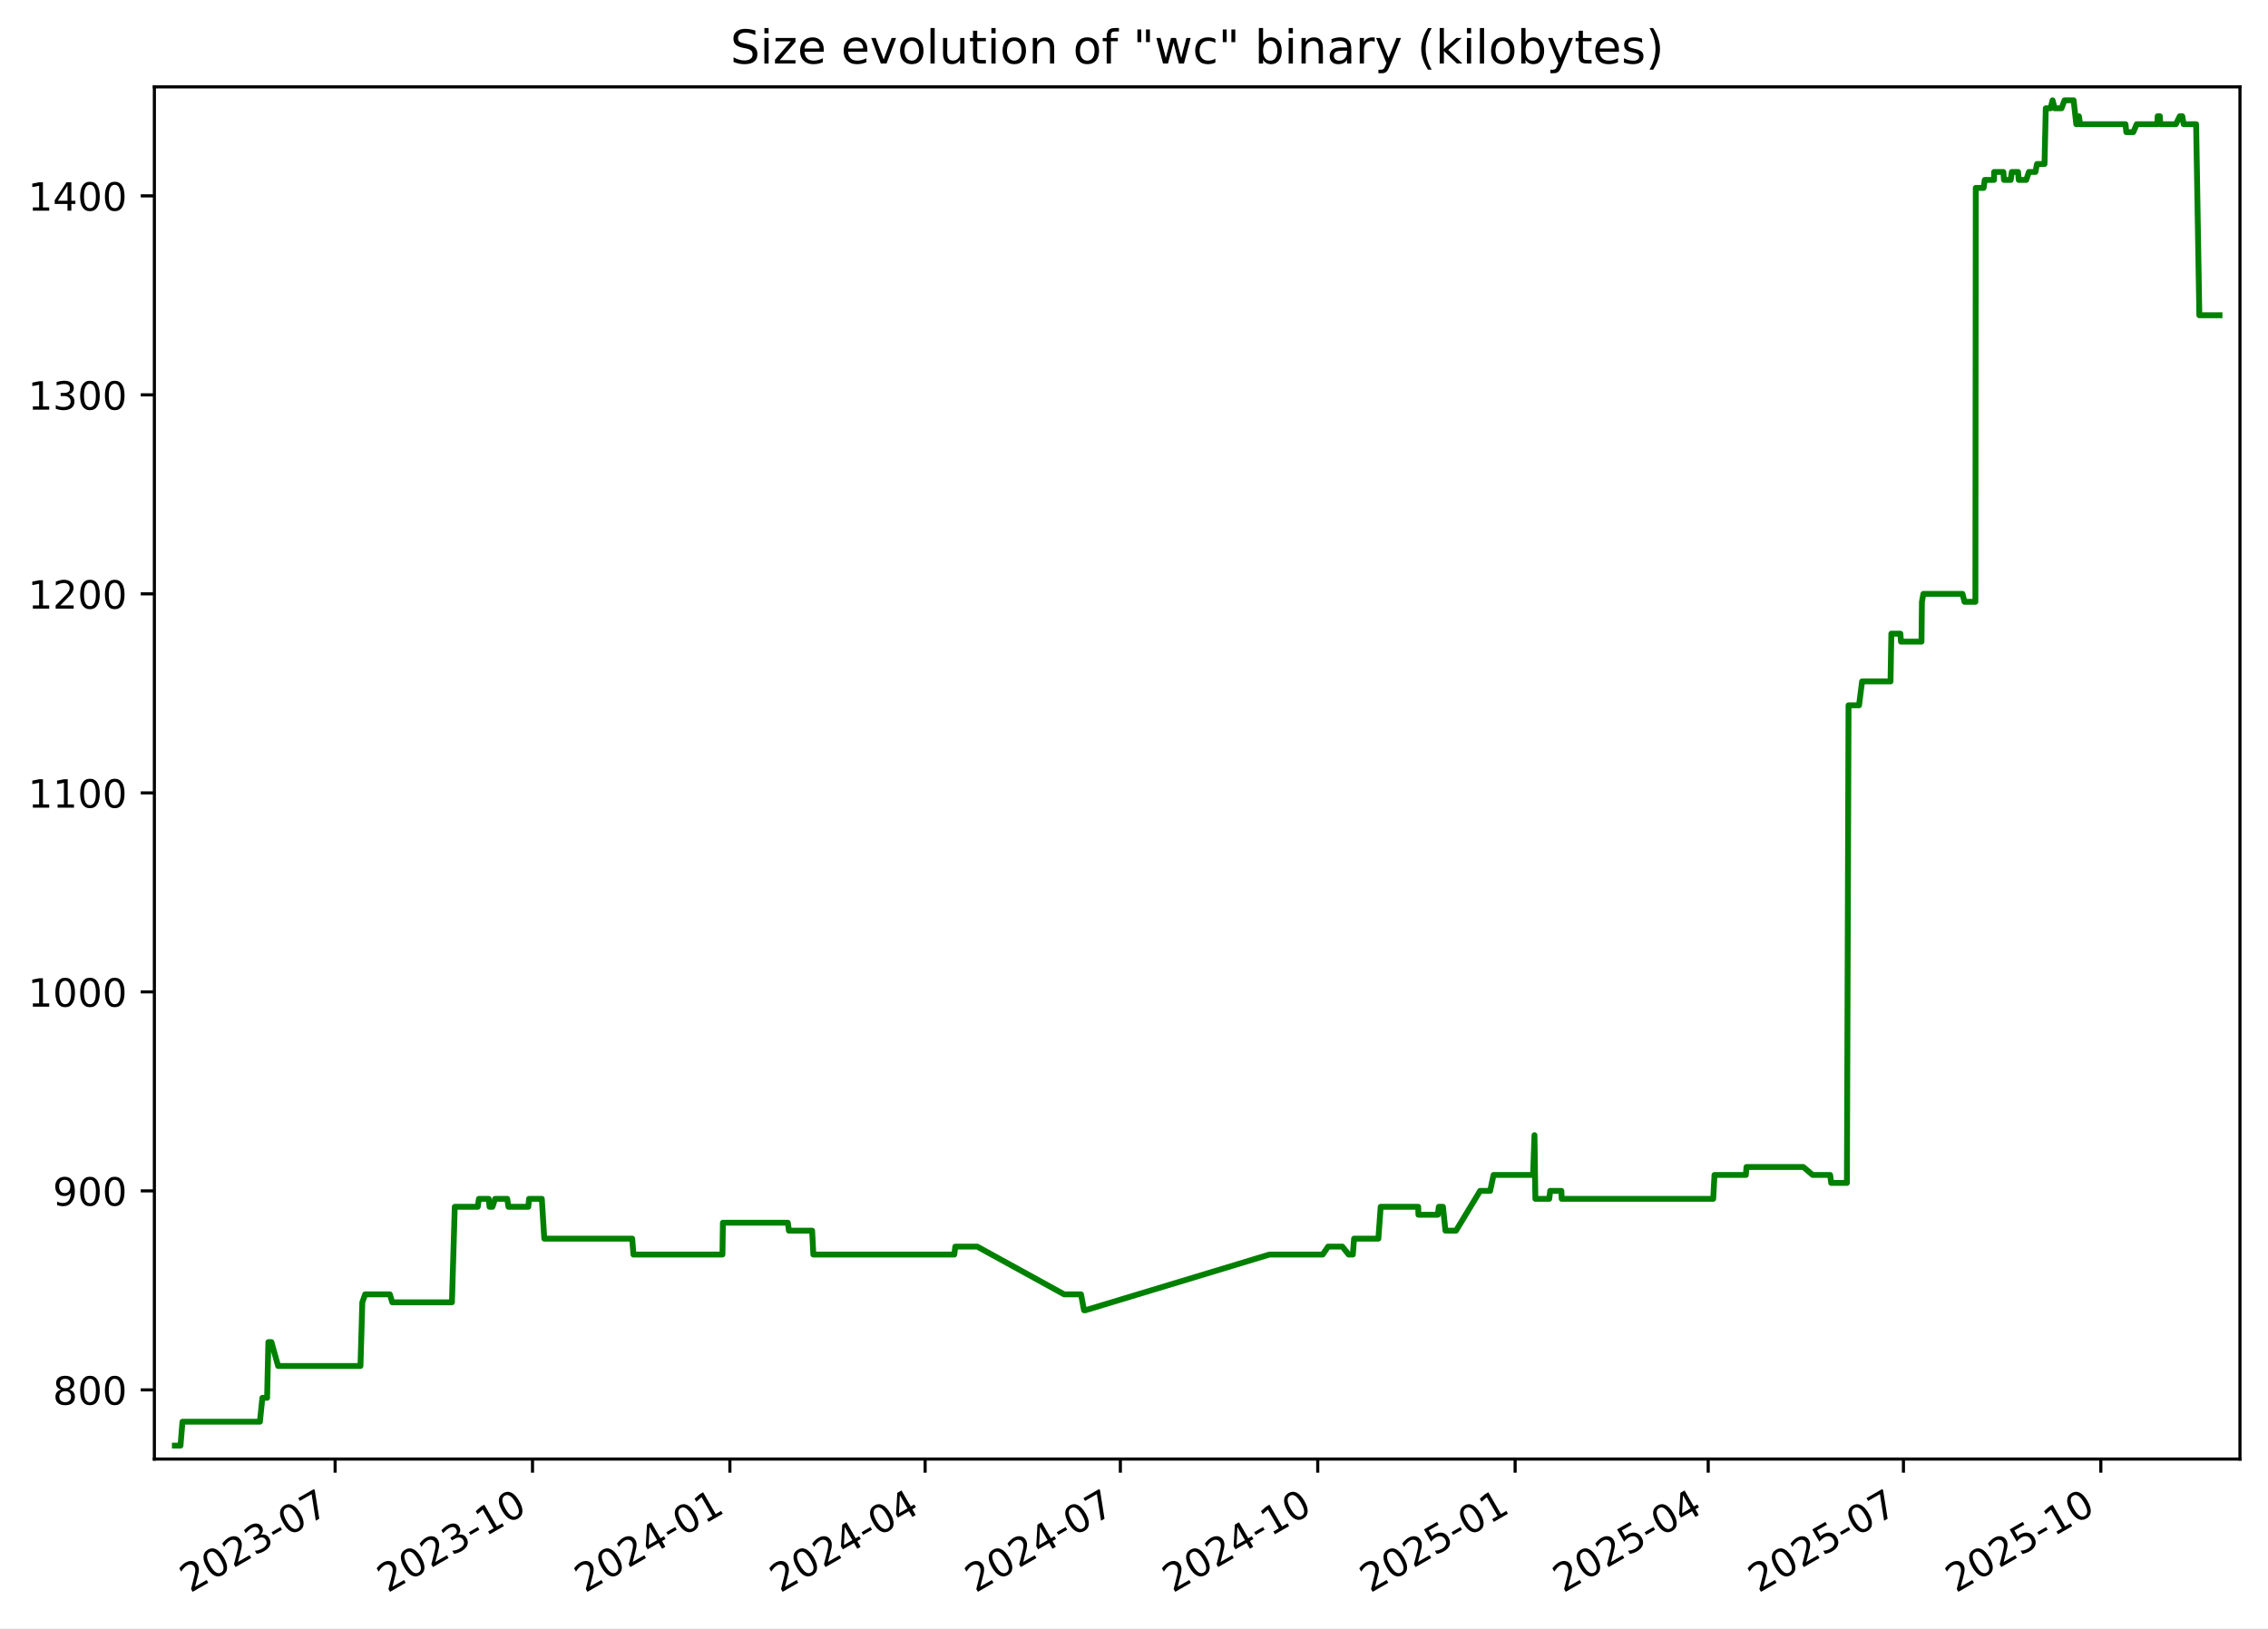
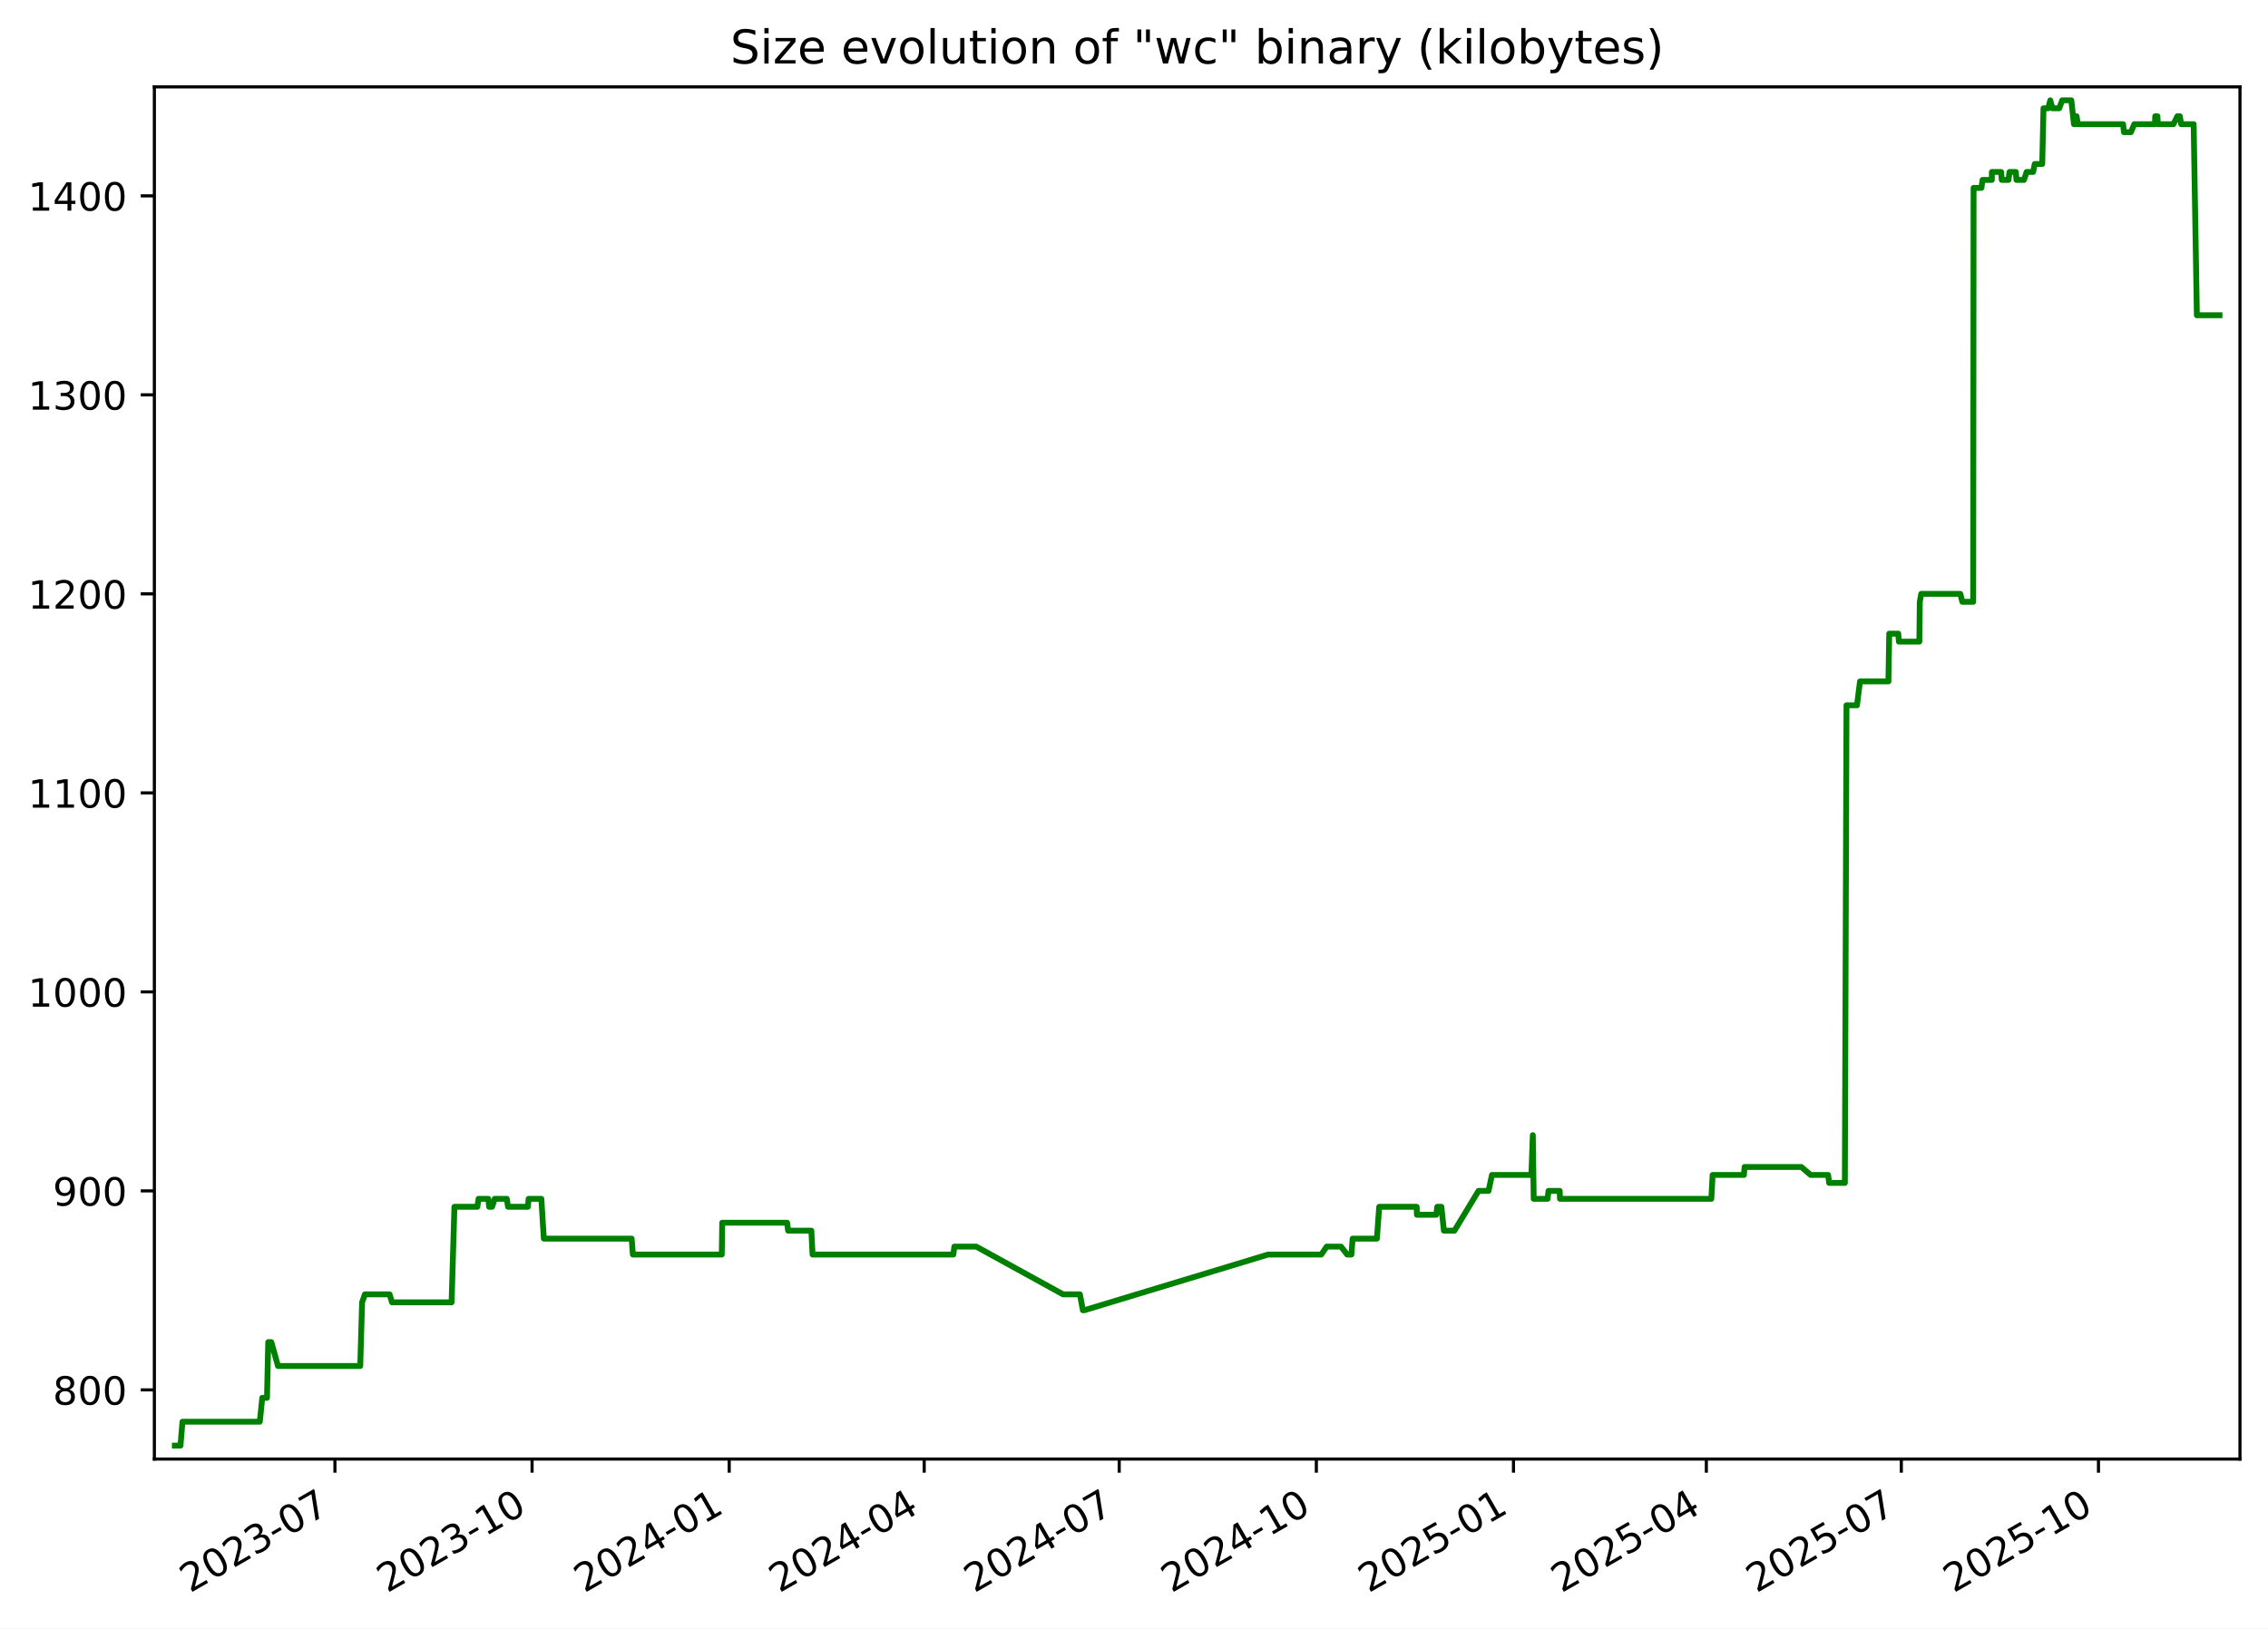
<svg xmlns="http://www.w3.org/2000/svg" xmlns:xlink="http://www.w3.org/1999/xlink" width="582.53pt" height="418.303pt" viewBox="0 0 582.53 418.303" version="1.1">
  <defs>
    <style type="text/css">*{stroke-linejoin: round; stroke-linecap: butt}</style>
  </defs>
  <g id="figure_1">
    <g id="patch_1">
      <path d="M -0 418.303  L 582.53 418.303  L 582.53 0  L -0 0  z " style="fill: #ffffff" />
    </g>
    <g id="axes_1">
      <g id="patch_2">
        <path d="M 39.65 374.83  L 575.33 374.83  L 575.33 22.318  L 39.65 22.318  z " style="fill: #ffffff" />
      </g>
      <g id="matplotlib.axis_1">
        <g id="xtick_1">
          <g id="line2d_1">
            <defs>
-               <path id="mdb11f0ffcc" d="M 0 0  L 0 3.5  " style="stroke: #000000; stroke-width: 0.8" />
+               <path id="m18641b6bc1" d="M 0 0  L 0 3.5  " style="stroke: #000000; stroke-width: 0.8" />
            </defs>
            <g>
-               <use xlink:href="#mdb11f0ffcc" x="86.077" y="374.83" style="stroke: #000000; stroke-width: 0.8" />
+               <use xlink:href="#m18641b6bc1" x="86.026" y="374.83" style="stroke: #000000; stroke-width: 0.8" />
            </g>
          </g>
          <g id="text_1">
-             <g transform="translate(48.85182 409.302) rotate(-30) scale(0.1 -0.1)">
+             <g transform="translate(48.80147 409.302) rotate(-30) scale(0.1 -0.1)">
              <defs>
                <path id="DejaVuSans-32" d="M 1228 531  L 3431 531  L 3431 0  L 469 0  L 469 531  Q 828 903 1448 1529  Q 2069 2156 2228 2338  Q 2531 2678 2651 2914  Q 2772 3150 2772 3378  Q 2772 3750 2511 3984  Q 2250 4219 1831 4219  Q 1534 4219 1204 4116  Q 875 4013 500 3803  L 500 4441  Q 881 4594 1212 4672  Q 1544 4750 1819 4750  Q 2544 4750 2975 4387  Q 3406 4025 3406 3419  Q 3406 3131 3298 2873  Q 3191 2616 2906 2266  Q 2828 2175 2409 1742  Q 1991 1309 1228 531  z " transform="scale(0.015625)" />
                <path id="DejaVuSans-30" d="M 2034 4250  Q 1547 4250 1301 3770  Q 1056 3291 1056 2328  Q 1056 1369 1301 889  Q 1547 409 2034 409  Q 2525 409 2770 889  Q 3016 1369 3016 2328  Q 3016 3291 2770 3770  Q 2525 4250 2034 4250  z M 2034 4750  Q 2819 4750 3233 4129  Q 3647 3509 3647 2328  Q 3647 1150 3233 529  Q 2819 -91 2034 -91  Q 1250 -91 836 529  Q 422 1150 422 2328  Q 422 3509 836 4129  Q 1250 4750 2034 4750  z " transform="scale(0.015625)" />
                <path id="DejaVuSans-33" d="M 2597 2516  Q 3050 2419 3304 2112  Q 3559 1806 3559 1356  Q 3559 666 3084 287  Q 2609 -91 1734 -91  Q 1441 -91 1130 -33  Q 819 25 488 141  L 488 750  Q 750 597 1062 519  Q 1375 441 1716 441  Q 2309 441 2620 675  Q 2931 909 2931 1356  Q 2931 1769 2642 2001  Q 2353 2234 1838 2234  L 1294 2234  L 1294 2753  L 1863 2753  Q 2328 2753 2575 2939  Q 2822 3125 2822 3475  Q 2822 3834 2567 4026  Q 2313 4219 1838 4219  Q 1578 4219 1281 4162  Q 984 4106 628 3988  L 628 4550  Q 988 4650 1302 4700  Q 1616 4750 1894 4750  Q 2613 4750 3031 4423  Q 3450 4097 3450 3541  Q 3450 3153 3228 2886  Q 3006 2619 2597 2516  z " transform="scale(0.015625)" />
                <path id="DejaVuSans-2d" d="M 313 2009  L 1997 2009  L 1997 1497  L 313 1497  L 313 2009  z " transform="scale(0.015625)" />
                <path id="DejaVuSans-37" d="M 525 4666  L 3525 4666  L 3525 4397  L 1831 0  L 1172 0  L 2766 4134  L 525 4134  L 525 4666  z " transform="scale(0.015625)" />
              </defs>
              <use xlink:href="#DejaVuSans-32" />
              <use xlink:href="#DejaVuSans-30" x="63.623" />
              <use xlink:href="#DejaVuSans-32" x="127.246" />
              <use xlink:href="#DejaVuSans-33" x="190.869" />
              <use xlink:href="#DejaVuSans-2d" x="254.492" />
              <use xlink:href="#DejaVuSans-30" x="290.576" />
              <use xlink:href="#DejaVuSans-37" x="354.199" />
            </g>
          </g>
        </g>
        <g id="xtick_2">
          <g id="line2d_2">
            <g>
-               <use xlink:href="#mdb11f0ffcc" x="136.773" y="374.83" style="stroke: #000000; stroke-width: 0.8" />
+               <use xlink:href="#m18641b6bc1" x="136.661" y="374.83" style="stroke: #000000; stroke-width: 0.8" />
            </g>
          </g>
          <g id="text_2">
-             <g transform="translate(99.54854 409.302) rotate(-30) scale(0.1 -0.1)">
+             <g transform="translate(99.43619 409.302) rotate(-30) scale(0.1 -0.1)">
              <defs>
                <path id="DejaVuSans-31" d="M 794 531  L 1825 531  L 1825 4091  L 703 3866  L 703 4441  L 1819 4666  L 2450 4666  L 2450 531  L 3481 531  L 3481 0  L 794 0  L 794 531  z " transform="scale(0.015625)" />
              </defs>
              <use xlink:href="#DejaVuSans-32" />
              <use xlink:href="#DejaVuSans-30" x="63.623" />
              <use xlink:href="#DejaVuSans-32" x="127.246" />
              <use xlink:href="#DejaVuSans-33" x="190.869" />
              <use xlink:href="#DejaVuSans-2d" x="254.492" />
              <use xlink:href="#DejaVuSans-31" x="290.576" />
              <use xlink:href="#DejaVuSans-30" x="354.199" />
            </g>
          </g>
        </g>
        <g id="xtick_3">
          <g id="line2d_3">
            <g>
-               <use xlink:href="#mdb11f0ffcc" x="187.47" y="374.83" style="stroke: #000000; stroke-width: 0.8" />
+               <use xlink:href="#m18641b6bc1" x="187.296" y="374.83" style="stroke: #000000; stroke-width: 0.8" />
            </g>
          </g>
          <g id="text_3">
-             <g transform="translate(150.2453 409.302) rotate(-30) scale(0.1 -0.1)">
+             <g transform="translate(150.0709 409.302) rotate(-30) scale(0.1 -0.1)">
              <defs>
                <path id="DejaVuSans-34" d="M 2419 4116  L 825 1625  L 2419 1625  L 2419 4116  z M 2253 4666  L 3047 4666  L 3047 1625  L 3713 1625  L 3713 1100  L 3047 1100  L 3047 0  L 2419 0  L 2419 1100  L 313 1100  L 313 1709  L 2253 4666  z " transform="scale(0.015625)" />
              </defs>
              <use xlink:href="#DejaVuSans-32" />
              <use xlink:href="#DejaVuSans-30" x="63.623" />
              <use xlink:href="#DejaVuSans-32" x="127.246" />
              <use xlink:href="#DejaVuSans-34" x="190.869" />
              <use xlink:href="#DejaVuSans-2d" x="254.492" />
              <use xlink:href="#DejaVuSans-30" x="290.576" />
              <use xlink:href="#DejaVuSans-31" x="354.199" />
            </g>
          </g>
        </g>
        <g id="xtick_4">
          <g id="line2d_4">
            <g>
-               <use xlink:href="#mdb11f0ffcc" x="237.616" y="374.83" style="stroke: #000000; stroke-width: 0.8" />
+               <use xlink:href="#m18641b6bc1" x="237.38" y="374.83" style="stroke: #000000; stroke-width: 0.8" />
            </g>
          </g>
          <g id="text_4">
-             <g transform="translate(200.3909 409.302) rotate(-30) scale(0.1 -0.1)">
+             <g transform="translate(200.1553 409.302) rotate(-30) scale(0.1 -0.1)">
              <use xlink:href="#DejaVuSans-32" />
              <use xlink:href="#DejaVuSans-30" x="63.623" />
              <use xlink:href="#DejaVuSans-32" x="127.246" />
              <use xlink:href="#DejaVuSans-34" x="190.869" />
              <use xlink:href="#DejaVuSans-2d" x="254.492" />
              <use xlink:href="#DejaVuSans-30" x="290.576" />
              <use xlink:href="#DejaVuSans-34" x="354.199" />
            </g>
          </g>
        </g>
        <g id="xtick_5">
          <g id="line2d_5">
            <g>
-               <use xlink:href="#mdb11f0ffcc" x="287.761" y="374.83" style="stroke: #000000; stroke-width: 0.8" />
+               <use xlink:href="#m18641b6bc1" x="287.464" y="374.83" style="stroke: #000000; stroke-width: 0.8" />
            </g>
          </g>
          <g id="text_5">
-             <g transform="translate(250.5366 409.302) rotate(-30) scale(0.1 -0.1)">
+             <g transform="translate(250.2396 409.302) rotate(-30) scale(0.1 -0.1)">
              <use xlink:href="#DejaVuSans-32" />
              <use xlink:href="#DejaVuSans-30" x="63.623" />
              <use xlink:href="#DejaVuSans-32" x="127.246" />
              <use xlink:href="#DejaVuSans-34" x="190.869" />
              <use xlink:href="#DejaVuSans-2d" x="254.492" />
              <use xlink:href="#DejaVuSans-30" x="290.576" />
              <use xlink:href="#DejaVuSans-37" x="354.199" />
            </g>
          </g>
        </g>
        <g id="xtick_6">
          <g id="line2d_6">
            <g>
-               <use xlink:href="#mdb11f0ffcc" x="338.458" y="374.83" style="stroke: #000000; stroke-width: 0.8" />
+               <use xlink:href="#m18641b6bc1" x="338.099" y="374.83" style="stroke: #000000; stroke-width: 0.8" />
            </g>
          </g>
          <g id="text_6">
-             <g transform="translate(301.2333 409.302) rotate(-30) scale(0.1 -0.1)">
+             <g transform="translate(300.8743 409.302) rotate(-30) scale(0.1 -0.1)">
              <use xlink:href="#DejaVuSans-32" />
              <use xlink:href="#DejaVuSans-30" x="63.623" />
              <use xlink:href="#DejaVuSans-32" x="127.246" />
              <use xlink:href="#DejaVuSans-34" x="190.869" />
              <use xlink:href="#DejaVuSans-2d" x="254.492" />
              <use xlink:href="#DejaVuSans-31" x="290.576" />
              <use xlink:href="#DejaVuSans-30" x="354.199" />
            </g>
          </g>
        </g>
        <g id="xtick_7">
          <g id="line2d_7">
            <g>
-               <use xlink:href="#mdb11f0ffcc" x="389.155" y="374.83" style="stroke: #000000; stroke-width: 0.8" />
+               <use xlink:href="#m18641b6bc1" x="388.734" y="374.83" style="stroke: #000000; stroke-width: 0.8" />
            </g>
          </g>
          <g id="text_7">
-             <g transform="translate(351.93 409.302) rotate(-30) scale(0.1 -0.1)">
+             <g transform="translate(351.5091 409.302) rotate(-30) scale(0.1 -0.1)">
              <defs>
                <path id="DejaVuSans-35" d="M 691 4666  L 3169 4666  L 3169 4134  L 1269 4134  L 1269 2991  Q 1406 3038 1543 3061  Q 1681 3084 1819 3084  Q 2600 3084 3056 2656  Q 3513 2228 3513 1497  Q 3513 744 3044 326  Q 2575 -91 1722 -91  Q 1428 -91 1123 -41  Q 819 9 494 109  L 494 744  Q 775 591 1075 516  Q 1375 441 1709 441  Q 2250 441 2565 725  Q 2881 1009 2881 1497  Q 2881 1984 2565 2268  Q 2250 2553 1709 2553  Q 1456 2553 1204 2497  Q 953 2441 691 2322  L 691 4666  z " transform="scale(0.015625)" />
              </defs>
              <use xlink:href="#DejaVuSans-32" />
              <use xlink:href="#DejaVuSans-30" x="63.623" />
              <use xlink:href="#DejaVuSans-32" x="127.246" />
              <use xlink:href="#DejaVuSans-35" x="190.869" />
              <use xlink:href="#DejaVuSans-2d" x="254.492" />
              <use xlink:href="#DejaVuSans-30" x="290.576" />
              <use xlink:href="#DejaVuSans-31" x="354.199" />
            </g>
          </g>
        </g>
        <g id="xtick_8">
          <g id="line2d_8">
            <g>
-               <use xlink:href="#mdb11f0ffcc" x="438.749" y="374.83" style="stroke: #000000; stroke-width: 0.8" />
+               <use xlink:href="#m18641b6bc1" x="438.268" y="374.83" style="stroke: #000000; stroke-width: 0.8" />
            </g>
          </g>
          <g id="text_8">
-             <g transform="translate(401.5247 409.302) rotate(-30) scale(0.1 -0.1)">
+             <g transform="translate(401.043 409.302) rotate(-30) scale(0.1 -0.1)">
              <use xlink:href="#DejaVuSans-32" />
              <use xlink:href="#DejaVuSans-30" x="63.623" />
              <use xlink:href="#DejaVuSans-32" x="127.246" />
              <use xlink:href="#DejaVuSans-35" x="190.869" />
              <use xlink:href="#DejaVuSans-2d" x="254.492" />
              <use xlink:href="#DejaVuSans-30" x="290.576" />
              <use xlink:href="#DejaVuSans-34" x="354.199" />
            </g>
          </g>
        </g>
        <g id="xtick_9">
          <g id="line2d_9">
            <g>
-               <use xlink:href="#mdb11f0ffcc" x="488.895" y="374.83" style="stroke: #000000; stroke-width: 0.8" />
+               <use xlink:href="#m18641b6bc1" x="488.352" y="374.83" style="stroke: #000000; stroke-width: 0.8" />
            </g>
          </g>
          <g id="text_9">
-             <g transform="translate(451.6703 409.302) rotate(-30) scale(0.1 -0.1)">
+             <g transform="translate(451.1274 409.302) rotate(-30) scale(0.1 -0.1)">
              <use xlink:href="#DejaVuSans-32" />
              <use xlink:href="#DejaVuSans-30" x="63.623" />
              <use xlink:href="#DejaVuSans-32" x="127.246" />
              <use xlink:href="#DejaVuSans-35" x="190.869" />
              <use xlink:href="#DejaVuSans-2d" x="254.492" />
              <use xlink:href="#DejaVuSans-30" x="290.576" />
              <use xlink:href="#DejaVuSans-37" x="354.199" />
            </g>
          </g>
        </g>
        <g id="xtick_10">
          <g id="line2d_10">
            <g>
-               <use xlink:href="#mdb11f0ffcc" x="539.592" y="374.83" style="stroke: #000000; stroke-width: 0.8" />
+               <use xlink:href="#m18641b6bc1" x="538.987" y="374.83" style="stroke: #000000; stroke-width: 0.8" />
            </g>
          </g>
          <g id="text_10">
-             <g transform="translate(502.367 409.302) rotate(-30) scale(0.1 -0.1)">
+             <g transform="translate(501.7621 409.302) rotate(-30) scale(0.1 -0.1)">
              <use xlink:href="#DejaVuSans-32" />
              <use xlink:href="#DejaVuSans-30" x="63.623" />
              <use xlink:href="#DejaVuSans-32" x="127.246" />
              <use xlink:href="#DejaVuSans-35" x="190.869" />
              <use xlink:href="#DejaVuSans-2d" x="254.492" />
              <use xlink:href="#DejaVuSans-31" x="290.576" />
              <use xlink:href="#DejaVuSans-30" x="354.199" />
            </g>
          </g>
        </g>
      </g>
      <g id="matplotlib.axis_2">
        <g id="ytick_1">
          <g id="line2d_11">
            <defs>
-               <path id="m1616f00715" d="M 0 0  L -3.5 0  " style="stroke: #000000; stroke-width: 0.8" />
+               <path id="m5c7bcc9153" d="M 0 0  L -3.5 0  " style="stroke: #000000; stroke-width: 0.8" />
            </defs>
            <g>
-               <use xlink:href="#m1616f00715" x="39.65" y="357.059" style="stroke: #000000; stroke-width: 0.8" />
+               <use xlink:href="#m5c7bcc9153" x="39.65" y="357.059" style="stroke: #000000; stroke-width: 0.8" />
            </g>
          </g>
          <g id="text_11">
            <g transform="translate(13.5625 360.8586) scale(0.1 -0.1)">
              <defs>
                <path id="DejaVuSans-38" d="M 2034 2216  Q 1584 2216 1326 1975  Q 1069 1734 1069 1313  Q 1069 891 1326 650  Q 1584 409 2034 409  Q 2484 409 2743 651  Q 3003 894 3003 1313  Q 3003 1734 2745 1975  Q 2488 2216 2034 2216  z M 1403 2484  Q 997 2584 770 2862  Q 544 3141 544 3541  Q 544 4100 942 4425  Q 1341 4750 2034 4750  Q 2731 4750 3128 4425  Q 3525 4100 3525 3541  Q 3525 3141 3298 2862  Q 3072 2584 2669 2484  Q 3125 2378 3379 2068  Q 3634 1759 3634 1313  Q 3634 634 3220 271  Q 2806 -91 2034 -91  Q 1263 -91 848 271  Q 434 634 434 1313  Q 434 1759 690 2068  Q 947 2378 1403 2484  z M 1172 3481  Q 1172 3119 1398 2916  Q 1625 2713 2034 2713  Q 2441 2713 2670 2916  Q 2900 3119 2900 3481  Q 2900 3844 2670 4047  Q 2441 4250 2034 4250  Q 1625 4250 1398 4047  Q 1172 3844 1172 3481  z " transform="scale(0.015625)" />
              </defs>
              <use xlink:href="#DejaVuSans-38" />
              <use xlink:href="#DejaVuSans-30" x="63.623" />
              <use xlink:href="#DejaVuSans-30" x="127.246" />
            </g>
          </g>
        </g>
        <g id="ytick_2">
          <g id="line2d_12">
            <g>
-               <use xlink:href="#m1616f00715" x="39.65" y="305.935" style="stroke: #000000; stroke-width: 0.8" />
+               <use xlink:href="#m5c7bcc9153" x="39.65" y="305.935" style="stroke: #000000; stroke-width: 0.8" />
            </g>
          </g>
          <g id="text_12">
            <g transform="translate(13.5625 309.7343) scale(0.1 -0.1)">
              <defs>
                <path id="DejaVuSans-39" d="M 703 97  L 703 672  Q 941 559 1184 500  Q 1428 441 1663 441  Q 2288 441 2617 861  Q 2947 1281 2994 2138  Q 2813 1869 2534 1725  Q 2256 1581 1919 1581  Q 1219 1581 811 2004  Q 403 2428 403 3163  Q 403 3881 828 4315  Q 1253 4750 1959 4750  Q 2769 4750 3195 4129  Q 3622 3509 3622 2328  Q 3622 1225 3098 567  Q 2575 -91 1691 -91  Q 1453 -91 1209 -44  Q 966 3 703 97  z M 1959 2075  Q 2384 2075 2632 2365  Q 2881 2656 2881 3163  Q 2881 3666 2632 3958  Q 2384 4250 1959 4250  Q 1534 4250 1286 3958  Q 1038 3666 1038 3163  Q 1038 2656 1286 2365  Q 1534 2075 1959 2075  z " transform="scale(0.015625)" />
              </defs>
              <use xlink:href="#DejaVuSans-39" />
              <use xlink:href="#DejaVuSans-30" x="63.623" />
              <use xlink:href="#DejaVuSans-30" x="127.246" />
            </g>
          </g>
        </g>
        <g id="ytick_3">
          <g id="line2d_13">
            <g>
-               <use xlink:href="#m1616f00715" x="39.65" y="254.811" style="stroke: #000000; stroke-width: 0.8" />
+               <use xlink:href="#m5c7bcc9153" x="39.65" y="254.811" style="stroke: #000000; stroke-width: 0.8" />
            </g>
          </g>
          <g id="text_13">
            <g transform="translate(7.2 258.61) scale(0.1 -0.1)">
              <use xlink:href="#DejaVuSans-31" />
              <use xlink:href="#DejaVuSans-30" x="63.623" />
              <use xlink:href="#DejaVuSans-30" x="127.246" />
              <use xlink:href="#DejaVuSans-30" x="190.869" />
            </g>
          </g>
        </g>
        <g id="ytick_4">
          <g id="line2d_14">
            <g>
-               <use xlink:href="#m1616f00715" x="39.65" y="203.687" style="stroke: #000000; stroke-width: 0.8" />
+               <use xlink:href="#m5c7bcc9153" x="39.65" y="203.687" style="stroke: #000000; stroke-width: 0.8" />
            </g>
          </g>
          <g id="text_14">
            <g transform="translate(7.2 207.4858) scale(0.1 -0.1)">
              <use xlink:href="#DejaVuSans-31" />
              <use xlink:href="#DejaVuSans-31" x="63.623" />
              <use xlink:href="#DejaVuSans-30" x="127.246" />
              <use xlink:href="#DejaVuSans-30" x="190.869" />
            </g>
          </g>
        </g>
        <g id="ytick_5">
          <g id="line2d_15">
            <g>
-               <use xlink:href="#m1616f00715" x="39.65" y="152.562" style="stroke: #000000; stroke-width: 0.8" />
+               <use xlink:href="#m5c7bcc9153" x="39.65" y="152.562" style="stroke: #000000; stroke-width: 0.8" />
            </g>
          </g>
          <g id="text_15">
            <g transform="translate(7.2 156.3615) scale(0.1 -0.1)">
              <use xlink:href="#DejaVuSans-31" />
              <use xlink:href="#DejaVuSans-32" x="63.623" />
              <use xlink:href="#DejaVuSans-30" x="127.246" />
              <use xlink:href="#DejaVuSans-30" x="190.869" />
            </g>
          </g>
        </g>
        <g id="ytick_6">
          <g id="line2d_16">
            <g>
-               <use xlink:href="#m1616f00715" x="39.65" y="101.438" style="stroke: #000000; stroke-width: 0.8" />
+               <use xlink:href="#m5c7bcc9153" x="39.65" y="101.438" style="stroke: #000000; stroke-width: 0.8" />
            </g>
          </g>
          <g id="text_16">
            <g transform="translate(7.2 105.2372) scale(0.1 -0.1)">
              <use xlink:href="#DejaVuSans-31" />
              <use xlink:href="#DejaVuSans-33" x="63.623" />
              <use xlink:href="#DejaVuSans-30" x="127.246" />
              <use xlink:href="#DejaVuSans-30" x="190.869" />
            </g>
          </g>
        </g>
        <g id="ytick_7">
          <g id="line2d_17">
            <g>
-               <use xlink:href="#m1616f00715" x="39.65" y="50.314" style="stroke: #000000; stroke-width: 0.8" />
+               <use xlink:href="#m5c7bcc9153" x="39.65" y="50.314" style="stroke: #000000; stroke-width: 0.8" />
            </g>
          </g>
          <g id="text_17">
            <g transform="translate(7.2 54.11299) scale(0.1 -0.1)">
              <use xlink:href="#DejaVuSans-31" />
              <use xlink:href="#DejaVuSans-34" x="63.623" />
              <use xlink:href="#DejaVuSans-30" x="127.246" />
              <use xlink:href="#DejaVuSans-30" x="190.869" />
            </g>
          </g>
        </g>
      </g>
      <g id="line2d_18">
-         <path d="M 44.902 371.374  L 46.361 371.374  L 46.871 365.239  L 66.759 365.239  L 67.389 359.104  L 68.604 359.104  L 68.927 344.79  L 69.714 344.79  L 71.432 350.924  L 92.584 350.924  L 93.064 334.565  L 93.781 332.52  L 100.133 332.52  L 100.758 334.565  L 116.08 334.565  L 116.806 310.025  L 122.702 310.025  L 123.012 307.98  L 125.513 307.98  L 125.74 310.025  L 126.492 310.025  L 127.165 307.98  L 130.279 307.98  L 130.589 310.025  L 135.694 310.025  L 135.886 307.98  L 139.16 307.98  L 139.799 318.205  L 162.38 318.205  L 162.695 322.295  L 185.558 322.295  L 185.677 314.115  L 202.353 314.115  L 202.631 316.16  L 208.595 316.16  L 208.904 322.295  L 245.105 322.295  L 245.368 320.25  L 250.996 320.25  L 273.33 332.52  L 277.653 332.52  L 278.429 336.61  L 278.764 336.61  L 326.051 322.295  L 339.728 322.295  L 341.123 320.25  L 344.78 320.25  L 346.401 322.295  L 347.471 322.295  L 347.792 318.205  L 354.03 318.205  L 354.626 310.025  L 364.259 310.025  L 364.318 312.07  L 369.298 312.07  L 369.555 310.025  L 370.613 310.025  L 371.26 316.16  L 373.973 316.16  L 380.163 305.935  L 382.743 305.935  L 383.615 301.845  L 393.759 301.845  L 394.127 291.62  L 394.358 307.98  L 397.922 307.98  L 398.166 305.935  L 401.038 305.935  L 401.114 307.98  L 440.038 307.98  L 440.363 301.845  L 448.416 301.845  L 448.584 299.8  L 463.174 299.8  L 465.582 301.845  L 470.071 301.845  L 470.335 303.89  L 474.375 303.89  L 474.794 181.192  L 477.487 181.192  L 478.271 175.057  L 485.574 175.057  L 485.787 162.787  L 488.106 162.787  L 488.26 164.832  L 493.53 164.832  L 493.641 154.607  L 494.02 152.562  L 504.057 152.562  L 504.577 154.607  L 507.376 154.607  L 507.474 48.269  L 509.492 48.269  L 509.782 46.224  L 512.163 46.224  L 512.182 44.179  L 514.553 44.179  L 514.723 46.224  L 516.447 46.224  L 516.721 44.179  L 518.335 44.179  L 518.505 46.224  L 520.428 46.224  L 521.116 44.179  L 522.787 44.179  L 523.204 42.134  L 525.128 42.134  L 525.456 27.819  L 526.674 27.819  L 527.198 25.774  L 527.737 27.819  L 529.499 27.819  L 530.268 25.774  L 532.607 25.774  L 533.29 31.909  L 533.654 31.909  L 533.962 29.864  L 534.278 31.909  L 545.924 31.909  L 546.146 33.954  L 547.925 33.954  L 548.804 31.909  L 554.118 31.909  L 554.183 29.864  L 554.759 29.864  L 554.843 31.909  L 558.859 31.909  L 559.883 29.864  L 560.518 29.864  L 560.863 31.909  L 564.071 31.909  L 564.896 80.988  L 570.078 80.988  L 570.078 80.988  " clip-path="url(#p9d9a758b62)" style="fill: none; stroke: #008000; stroke-width: 1.5; stroke-linecap: square" />
+         <path d="M 44.902 371.374  L 46.359 371.374  L 46.868 365.239  L 66.732 365.239  L 67.362 359.104  L 68.575 359.104  L 68.898 344.79  L 69.684 344.79  L 71.4 350.924  L 92.526 350.924  L 93.005 334.565  L 93.721 332.52  L 100.065 332.52  L 100.69 334.565  L 115.993 334.565  L 116.718 310.025  L 122.607 310.025  L 122.916 307.98  L 125.414 307.98  L 125.641 310.025  L 126.392 310.025  L 127.065 307.98  L 130.175 307.98  L 130.484 310.025  L 135.583 310.025  L 135.775 307.98  L 139.044 307.98  L 139.683 318.205  L 162.236 318.205  L 162.551 322.295  L 185.386 322.295  L 185.505 314.115  L 202.161 314.115  L 202.438 316.16  L 208.395 316.16  L 208.704 322.295  L 244.861 322.295  L 245.123 320.25  L 250.744 320.25  L 273.051 332.52  L 277.368 332.52  L 278.143 336.61  L 278.478 336.61  L 325.707 322.295  L 339.368 322.295  L 340.761 320.25  L 344.414 320.25  L 346.033 322.295  L 347.101 322.295  L 347.422 318.205  L 353.652 318.205  L 354.247 310.025  L 363.868 310.025  L 363.928 312.07  L 368.901 312.07  L 369.158 310.025  L 370.215 310.025  L 370.861 316.16  L 373.571 316.16  L 379.753 305.935  L 382.33 305.935  L 383.201 301.845  L 393.333 301.845  L 393.7 291.62  L 393.93 307.98  L 397.49 307.98  L 397.734 305.935  L 400.602 305.935  L 400.678 307.98  L 439.555 307.98  L 439.879 301.845  L 447.922 301.845  L 448.09 299.8  L 462.662 299.8  L 465.067 301.845  L 469.551 301.845  L 469.815 303.89  L 473.85 303.89  L 474.268 181.192  L 476.958 181.192  L 477.741 175.057  L 485.035 175.057  L 485.248 162.787  L 487.564 162.787  L 487.718 164.832  L 492.982 164.832  L 493.092 154.607  L 493.47 152.562  L 503.495 152.562  L 504.015 154.607  L 506.81 154.607  L 506.909 48.269  L 508.924 48.269  L 509.214 46.224  L 511.592 46.224  L 511.61 44.179  L 513.979 44.179  L 514.149 46.224  L 515.871 46.224  L 516.144 44.179  L 517.756 44.179  L 517.926 46.224  L 519.847 46.224  L 520.534 44.179  L 522.202 44.179  L 522.619 42.134  L 524.541 42.134  L 524.868 27.819  L 526.085 27.819  L 526.608 25.774  L 527.147 27.819  L 528.906 27.819  L 529.675 25.774  L 532.01 25.774  L 532.693 31.909  L 533.056 31.909  L 533.364 29.864  L 533.68 31.909  L 545.311 31.909  L 545.533 33.954  L 547.31 33.954  L 548.187 31.909  L 553.495 31.909  L 553.561 29.864  L 554.136 29.864  L 554.219 31.909  L 558.231 31.909  L 559.253 29.864  L 559.887 29.864  L 560.233 31.909  L 563.436 31.909  L 564.26 80.988  L 570.078 80.988  L 570.078 80.988  " clip-path="url(#p5316298d5c)" style="fill: none; stroke: #008000; stroke-width: 1.5; stroke-linecap: square" />
      </g>
      <g id="patch_3">
        <path d="M 39.65 374.83  L 39.65 22.318  " style="fill: none; stroke: #000000; stroke-width: 0.8; stroke-linejoin: miter; stroke-linecap: square" />
      </g>
      <g id="patch_4">
        <path d="M 575.33 374.83  L 575.33 22.318  " style="fill: none; stroke: #000000; stroke-width: 0.8; stroke-linejoin: miter; stroke-linecap: square" />
      </g>
      <g id="patch_5">
        <path d="M 39.65 374.83  L 575.33 374.83  " style="fill: none; stroke: #000000; stroke-width: 0.8; stroke-linejoin: miter; stroke-linecap: square" />
      </g>
      <g id="patch_6">
        <path d="M 39.65 22.318  L 575.33 22.318  " style="fill: none; stroke: #000000; stroke-width: 0.8; stroke-linejoin: miter; stroke-linecap: square" />
      </g>
      <g id="text_18">
        <g transform="translate(187.5884 16.31812) scale(0.12 -0.12)">
          <defs>
            <path id="DejaVuSans-53" d="M 3425 4513  L 3425 3897  Q 3066 4069 2747 4153  Q 2428 4238 2131 4238  Q 1616 4238 1336 4038  Q 1056 3838 1056 3469  Q 1056 3159 1242 3001  Q 1428 2844 1947 2747  L 2328 2669  Q 3034 2534 3370 2195  Q 3706 1856 3706 1288  Q 3706 609 3251 259  Q 2797 -91 1919 -91  Q 1588 -91 1214 -16  Q 841 59 441 206  L 441 856  Q 825 641 1194 531  Q 1563 422 1919 422  Q 2459 422 2753 634  Q 3047 847 3047 1241  Q 3047 1584 2836 1778  Q 2625 1972 2144 2069  L 1759 2144  Q 1053 2284 737 2584  Q 422 2884 422 3419  Q 422 4038 858 4394  Q 1294 4750 2059 4750  Q 2388 4750 2728 4690  Q 3069 4631 3425 4513  z " transform="scale(0.015625)" />
            <path id="DejaVuSans-69" d="M 603 3500  L 1178 3500  L 1178 0  L 603 0  L 603 3500  z M 603 4863  L 1178 4863  L 1178 4134  L 603 4134  L 603 4863  z " transform="scale(0.015625)" />
            <path id="DejaVuSans-7a" d="M 353 3500  L 3084 3500  L 3084 2975  L 922 459  L 3084 459  L 3084 0  L 275 0  L 275 525  L 2438 3041  L 353 3041  L 353 3500  z " transform="scale(0.015625)" />
            <path id="DejaVuSans-65" d="M 3597 1894  L 3597 1613  L 953 1613  Q 991 1019 1311 708  Q 1631 397 2203 397  Q 2534 397 2845 478  Q 3156 559 3463 722  L 3463 178  Q 3153 47 2828 -22  Q 2503 -91 2169 -91  Q 1331 -91 842 396  Q 353 884 353 1716  Q 353 2575 817 3079  Q 1281 3584 2069 3584  Q 2775 3584 3186 3129  Q 3597 2675 3597 1894  z M 3022 2063  Q 3016 2534 2758 2815  Q 2500 3097 2075 3097  Q 1594 3097 1305 2825  Q 1016 2553 972 2059  L 3022 2063  z " transform="scale(0.015625)" />
            <path id="DejaVuSans-20" transform="scale(0.015625)" />
            <path id="DejaVuSans-76" d="M 191 3500  L 800 3500  L 1894 563  L 2988 3500  L 3597 3500  L 2284 0  L 1503 0  L 191 3500  z " transform="scale(0.015625)" />
            <path id="DejaVuSans-6f" d="M 1959 3097  Q 1497 3097 1228 2736  Q 959 2375 959 1747  Q 959 1119 1226 758  Q 1494 397 1959 397  Q 2419 397 2687 759  Q 2956 1122 2956 1747  Q 2956 2369 2687 2733  Q 2419 3097 1959 3097  z M 1959 3584  Q 2709 3584 3137 3096  Q 3566 2609 3566 1747  Q 3566 888 3137 398  Q 2709 -91 1959 -91  Q 1206 -91 779 398  Q 353 888 353 1747  Q 353 2609 779 3096  Q 1206 3584 1959 3584  z " transform="scale(0.015625)" />
            <path id="DejaVuSans-6c" d="M 603 4863  L 1178 4863  L 1178 0  L 603 0  L 603 4863  z " transform="scale(0.015625)" />
            <path id="DejaVuSans-75" d="M 544 1381  L 544 3500  L 1119 3500  L 1119 1403  Q 1119 906 1312 657  Q 1506 409 1894 409  Q 2359 409 2629 706  Q 2900 1003 2900 1516  L 2900 3500  L 3475 3500  L 3475 0  L 2900 0  L 2900 538  Q 2691 219 2414 64  Q 2138 -91 1772 -91  Q 1169 -91 856 284  Q 544 659 544 1381  z M 1991 3584  L 1991 3584  z " transform="scale(0.015625)" />
            <path id="DejaVuSans-74" d="M 1172 4494  L 1172 3500  L 2356 3500  L 2356 3053  L 1172 3053  L 1172 1153  Q 1172 725 1289 603  Q 1406 481 1766 481  L 2356 481  L 2356 0  L 1766 0  Q 1100 0 847 248  Q 594 497 594 1153  L 594 3053  L 172 3053  L 172 3500  L 594 3500  L 594 4494  L 1172 4494  z " transform="scale(0.015625)" />
            <path id="DejaVuSans-6e" d="M 3513 2113  L 3513 0  L 2938 0  L 2938 2094  Q 2938 2591 2744 2837  Q 2550 3084 2163 3084  Q 1697 3084 1428 2787  Q 1159 2491 1159 1978  L 1159 0  L 581 0  L 581 3500  L 1159 3500  L 1159 2956  Q 1366 3272 1645 3428  Q 1925 3584 2291 3584  Q 2894 3584 3203 3211  Q 3513 2838 3513 2113  z " transform="scale(0.015625)" />
            <path id="DejaVuSans-66" d="M 2375 4863  L 2375 4384  L 1825 4384  Q 1516 4384 1395 4259  Q 1275 4134 1275 3809  L 1275 3500  L 2222 3500  L 2222 3053  L 1275 3053  L 1275 0  L 697 0  L 697 3053  L 147 3053  L 147 3500  L 697 3500  L 697 3744  Q 697 4328 969 4595  Q 1241 4863 1831 4863  L 2375 4863  z " transform="scale(0.015625)" />
            <path id="DejaVuSans-22" d="M 1147 4666  L 1147 2931  L 616 2931  L 616 4666  L 1147 4666  z M 2328 4666  L 2328 2931  L 1797 2931  L 1797 4666  L 2328 4666  z " transform="scale(0.015625)" />
            <path id="DejaVuSans-77" d="M 269 3500  L 844 3500  L 1563 769  L 2278 3500  L 2956 3500  L 3675 769  L 4391 3500  L 4966 3500  L 4050 0  L 3372 0  L 2619 2869  L 1863 0  L 1184 0  L 269 3500  z " transform="scale(0.015625)" />
            <path id="DejaVuSans-63" d="M 3122 3366  L 3122 2828  Q 2878 2963 2633 3030  Q 2388 3097 2138 3097  Q 1578 3097 1268 2742  Q 959 2388 959 1747  Q 959 1106 1268 751  Q 1578 397 2138 397  Q 2388 397 2633 464  Q 2878 531 3122 666  L 3122 134  Q 2881 22 2623 -34  Q 2366 -91 2075 -91  Q 1284 -91 818 406  Q 353 903 353 1747  Q 353 2603 823 3093  Q 1294 3584 2113 3584  Q 2378 3584 2631 3529  Q 2884 3475 3122 3366  z " transform="scale(0.015625)" />
            <path id="DejaVuSans-62" d="M 3116 1747  Q 3116 2381 2855 2742  Q 2594 3103 2138 3103  Q 1681 3103 1420 2742  Q 1159 2381 1159 1747  Q 1159 1113 1420 752  Q 1681 391 2138 391  Q 2594 391 2855 752  Q 3116 1113 3116 1747  z M 1159 2969  Q 1341 3281 1617 3432  Q 1894 3584 2278 3584  Q 2916 3584 3314 3078  Q 3713 2572 3713 1747  Q 3713 922 3314 415  Q 2916 -91 2278 -91  Q 1894 -91 1617 61  Q 1341 213 1159 525  L 1159 0  L 581 0  L 581 4863  L 1159 4863  L 1159 2969  z " transform="scale(0.015625)" />
            <path id="DejaVuSans-61" d="M 2194 1759  Q 1497 1759 1228 1600  Q 959 1441 959 1056  Q 959 750 1161 570  Q 1363 391 1709 391  Q 2188 391 2477 730  Q 2766 1069 2766 1631  L 2766 1759  L 2194 1759  z M 3341 1997  L 3341 0  L 2766 0  L 2766 531  Q 2569 213 2275 61  Q 1981 -91 1556 -91  Q 1019 -91 701 211  Q 384 513 384 1019  Q 384 1609 779 1909  Q 1175 2209 1959 2209  L 2766 2209  L 2766 2266  Q 2766 2663 2505 2880  Q 2244 3097 1772 3097  Q 1472 3097 1187 3025  Q 903 2953 641 2809  L 641 3341  Q 956 3463 1253 3523  Q 1550 3584 1831 3584  Q 2591 3584 2966 3190  Q 3341 2797 3341 1997  z " transform="scale(0.015625)" />
            <path id="DejaVuSans-72" d="M 2631 2963  Q 2534 3019 2420 3045  Q 2306 3072 2169 3072  Q 1681 3072 1420 2755  Q 1159 2438 1159 1844  L 1159 0  L 581 0  L 581 3500  L 1159 3500  L 1159 2956  Q 1341 3275 1631 3429  Q 1922 3584 2338 3584  Q 2397 3584 2469 3576  Q 2541 3569 2628 3553  L 2631 2963  z " transform="scale(0.015625)" />
            <path id="DejaVuSans-79" d="M 2059 -325  Q 1816 -950 1584 -1140  Q 1353 -1331 966 -1331  L 506 -1331  L 506 -850  L 844 -850  Q 1081 -850 1212 -737  Q 1344 -625 1503 -206  L 1606 56  L 191 3500  L 800 3500  L 1894 763  L 2988 3500  L 3597 3500  L 2059 -325  z " transform="scale(0.015625)" />
            <path id="DejaVuSans-28" d="M 1984 4856  Q 1566 4138 1362 3434  Q 1159 2731 1159 2009  Q 1159 1288 1364 580  Q 1569 -128 1984 -844  L 1484 -844  Q 1016 -109 783 600  Q 550 1309 550 2009  Q 550 2706 781 3412  Q 1013 4119 1484 4856  L 1984 4856  z " transform="scale(0.015625)" />
            <path id="DejaVuSans-6b" d="M 581 4863  L 1159 4863  L 1159 1991  L 2875 3500  L 3609 3500  L 1753 1863  L 3688 0  L 2938 0  L 1159 1709  L 1159 0  L 581 0  L 581 4863  z " transform="scale(0.015625)" />
            <path id="DejaVuSans-73" d="M 2834 3397  L 2834 2853  Q 2591 2978 2328 3040  Q 2066 3103 1784 3103  Q 1356 3103 1142 2972  Q 928 2841 928 2578  Q 928 2378 1081 2264  Q 1234 2150 1697 2047  L 1894 2003  Q 2506 1872 2764 1633  Q 3022 1394 3022 966  Q 3022 478 2636 193  Q 2250 -91 1575 -91  Q 1294 -91 989 -36  Q 684 19 347 128  L 347 722  Q 666 556 975 473  Q 1284 391 1588 391  Q 1994 391 2212 530  Q 2431 669 2431 922  Q 2431 1156 2273 1281  Q 2116 1406 1581 1522  L 1381 1569  Q 847 1681 609 1914  Q 372 2147 372 2553  Q 372 3047 722 3315  Q 1072 3584 1716 3584  Q 2034 3584 2315 3537  Q 2597 3491 2834 3397  z " transform="scale(0.015625)" />
            <path id="DejaVuSans-29" d="M 513 4856  L 1013 4856  Q 1481 4119 1714 3412  Q 1947 2706 1947 2009  Q 1947 1309 1714 600  Q 1481 -109 1013 -844  L 513 -844  Q 928 -128 1133 580  Q 1338 1288 1338 2009  Q 1338 2731 1133 3434  Q 928 4138 513 4856  z " transform="scale(0.015625)" />
          </defs>
          <use xlink:href="#DejaVuSans-53" />
          <use xlink:href="#DejaVuSans-69" x="63.477" />
          <use xlink:href="#DejaVuSans-7a" x="91.26" />
          <use xlink:href="#DejaVuSans-65" x="143.75" />
          <use xlink:href="#DejaVuSans-20" x="205.273" />
          <use xlink:href="#DejaVuSans-65" x="237.061" />
          <use xlink:href="#DejaVuSans-76" x="298.584" />
          <use xlink:href="#DejaVuSans-6f" x="357.764" />
          <use xlink:href="#DejaVuSans-6c" x="418.945" />
          <use xlink:href="#DejaVuSans-75" x="446.729" />
          <use xlink:href="#DejaVuSans-74" x="510.107" />
          <use xlink:href="#DejaVuSans-69" x="549.316" />
          <use xlink:href="#DejaVuSans-6f" x="577.1" />
          <use xlink:href="#DejaVuSans-6e" x="638.281" />
          <use xlink:href="#DejaVuSans-20" x="701.66" />
          <use xlink:href="#DejaVuSans-6f" x="733.447" />
          <use xlink:href="#DejaVuSans-66" x="794.629" />
          <use xlink:href="#DejaVuSans-20" x="829.834" />
          <use xlink:href="#DejaVuSans-22" x="861.621" />
          <use xlink:href="#DejaVuSans-77" x="907.617" />
          <use xlink:href="#DejaVuSans-63" x="989.404" />
          <use xlink:href="#DejaVuSans-22" x="1044.385" />
          <use xlink:href="#DejaVuSans-20" x="1090.381" />
          <use xlink:href="#DejaVuSans-62" x="1122.168" />
          <use xlink:href="#DejaVuSans-69" x="1185.645" />
          <use xlink:href="#DejaVuSans-6e" x="1213.428" />
          <use xlink:href="#DejaVuSans-61" x="1276.807" />
          <use xlink:href="#DejaVuSans-72" x="1338.086" />
          <use xlink:href="#DejaVuSans-79" x="1379.199" />
          <use xlink:href="#DejaVuSans-20" x="1438.379" />
          <use xlink:href="#DejaVuSans-28" x="1470.166" />
          <use xlink:href="#DejaVuSans-6b" x="1509.18" />
          <use xlink:href="#DejaVuSans-69" x="1567.09" />
          <use xlink:href="#DejaVuSans-6c" x="1594.873" />
          <use xlink:href="#DejaVuSans-6f" x="1622.656" />
          <use xlink:href="#DejaVuSans-62" x="1683.838" />
          <use xlink:href="#DejaVuSans-79" x="1747.314" />
          <use xlink:href="#DejaVuSans-74" x="1806.494" />
          <use xlink:href="#DejaVuSans-65" x="1845.703" />
          <use xlink:href="#DejaVuSans-73" x="1907.227" />
          <use xlink:href="#DejaVuSans-29" x="1959.326" />
        </g>
      </g>
    </g>
  </g>
  <defs>
-     <clipPath id="p9d9a758b62">
+     <clipPath id="p5316298d5c">
      <rect x="39.65" y="22.318" width="535.68" height="352.512" />
    </clipPath>
  </defs>
</svg>
